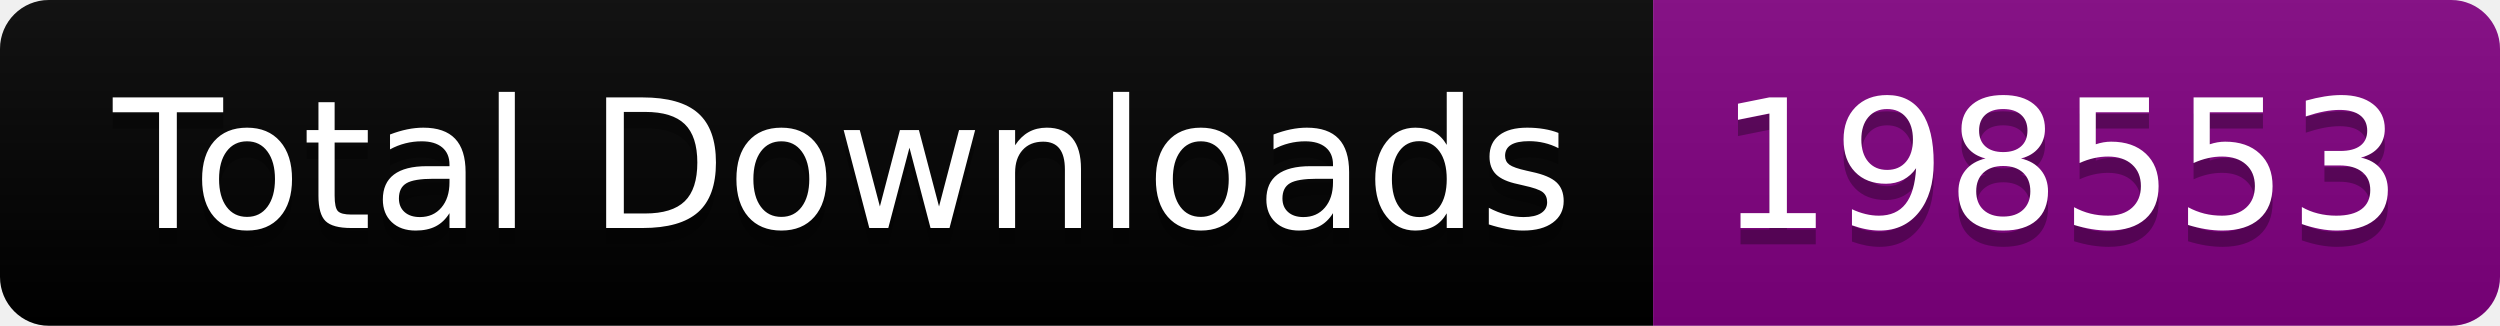
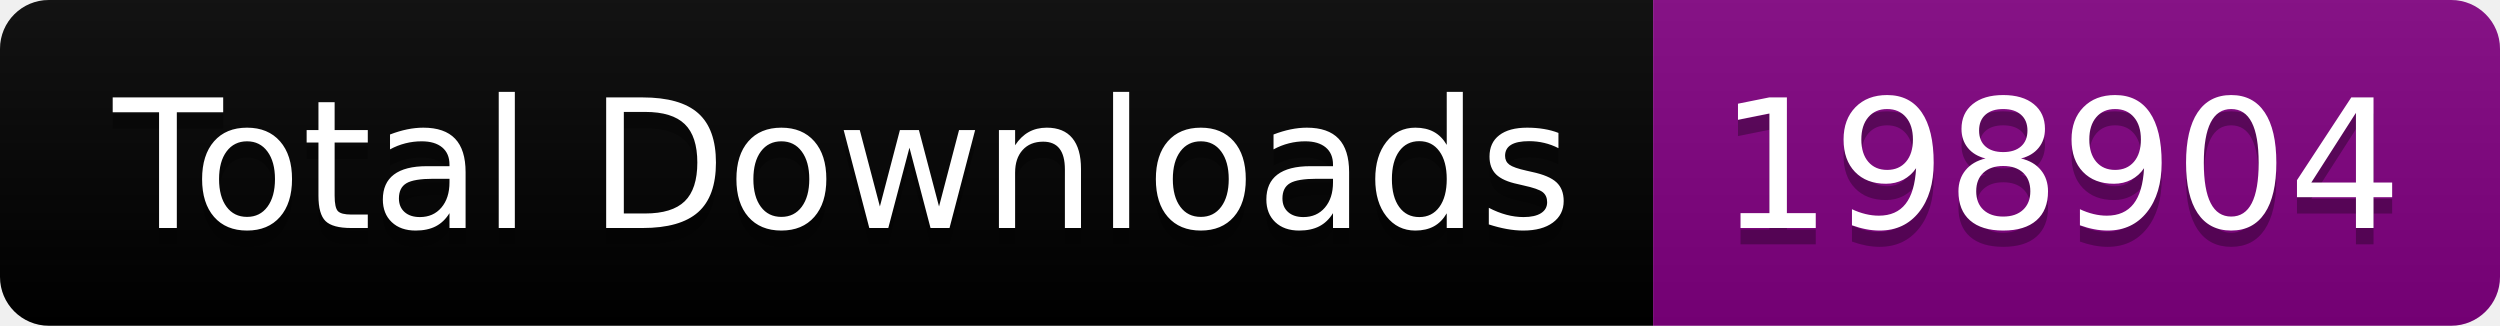
<svg xmlns="http://www.w3.org/2000/svg" width="153.5" height="20">
  <linearGradient id="smooth" x2="0" y2="100%">
    <stop offset="0" stop-color="#bbb" stop-opacity=".1" />
    <stop offset="1" stop-opacity=".1" />
  </linearGradient>
  <clipPath id="round">
    <rect width="153.5" height="20" rx="3" fill="#fff" />
  </clipPath>
  <g clip-path="url(#round)">
    <rect width="101.5" height="20" fill="black" />
    <rect x="101.5" width="52.0" height="20" fill="purple" />
    <rect width="153.5" height="20" fill="url(#smooth)" />
  </g>
  <g fill="#fff" text-anchor="middle" font-family="DejaVu Sans,Verdana,Geneva,sans-serif" font-size="110">
    <text x="517.5" y="150" fill="#010101" fill-opacity=".3" transform="scale(0.1)" textLength="915.0" lengthAdjust="spacing">Total Downloads</text>
    <text x="517.5" y="140" transform="scale(0.1)" textLength="915.0" lengthAdjust="spacing">Total Downloads</text>
-     <text x="1265.0" y="150" fill="#010101" fill-opacity=".3" transform="scale(0.1)" textLength="420.0" lengthAdjust="spacing">198553</text>
-     <text x="1265.0" y="140" transform="scale(0.1)" textLength="420.0" lengthAdjust="spacing">198553</text>
+     <text x="1265.0" y="150" fill="#010101" fill-opacity=".3" transform="scale(0.1)" textLength="420.0" lengthAdjust="spacing">198904</text>
+     <text x="1265.0" y="140" transform="scale(0.1)" textLength="420.0" lengthAdjust="spacing">198904</text>
  </g>
</svg>
